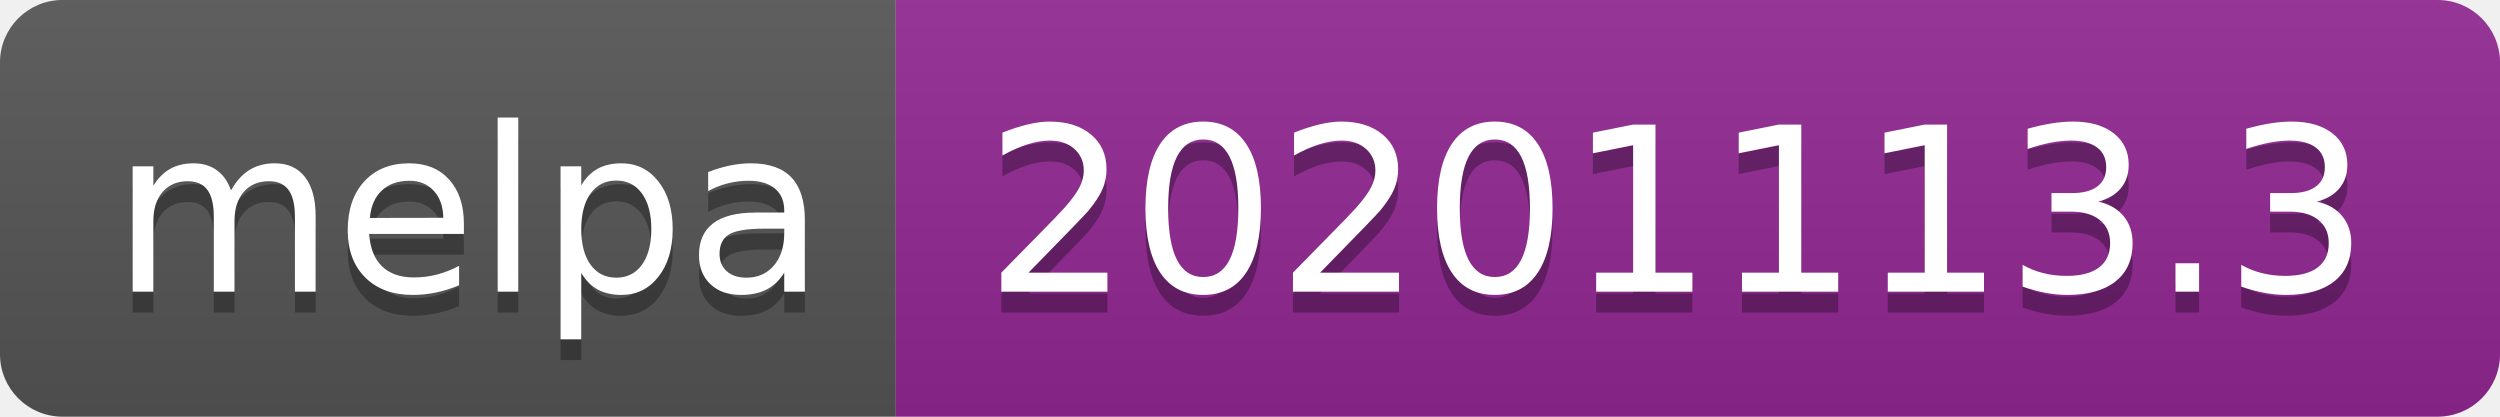
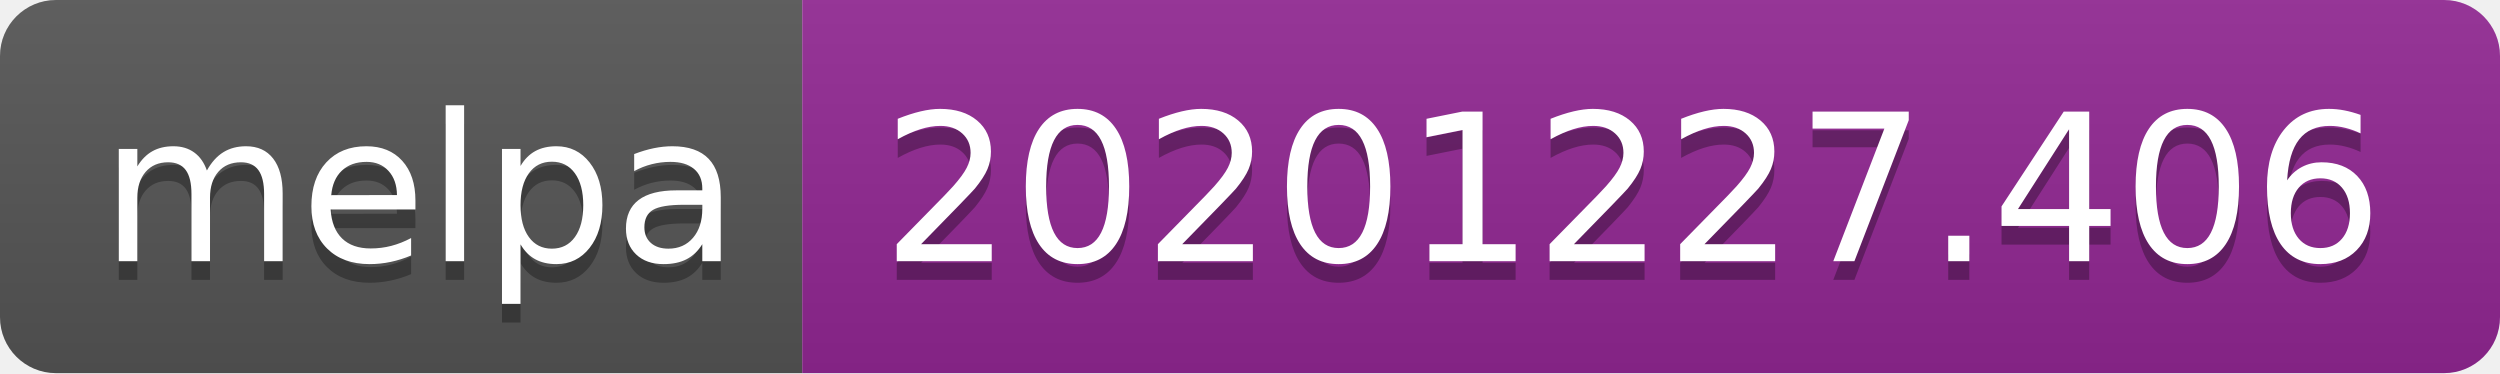
- <svg xmlns="http://www.w3.org/2000/svg" width="120" height="20" role="img" aria-label="melpa: 20201113.3">
+ <svg xmlns="http://www.w3.org/2000/svg" width="134" height="20" role="img" aria-label="melpa: 20201227.406">
  <linearGradient id="s" x2="0" y2="100%">
    <stop offset="0" stop-color="#bbb" stop-opacity=".1" />
    <stop offset="1" stop-opacity=".1" />
  </linearGradient>
  <clipPath id="r">
-     <rect width="120" height="20" rx="3" fill="#fff" />
+     <rect width="134" height="20" rx="3" fill="#fff" />
  </clipPath>
  <g clip-path="url(#r)">
    <rect width="43" height="20" fill="#555" />
-     <rect x="43" width="77" height="20" fill="#922793" />
-     <rect width="120" height="20" fill="url(#s)" />
+     <rect x="43" width="91" height="20" fill="#922793" />
+     <rect width="134" height="20" fill="url(#s)" />
  </g>
  <g fill="#fff" text-anchor="middle" font-family="Verdana,Geneva,DejaVu Sans,sans-serif" text-rendering="geometricPrecision" font-size="110">
    <text aria-hidden="true" x="225" y="150" fill="#010101" fill-opacity=".3" transform="scale(.1)" textLength="330">melpa</text>
    <text x="225" y="140" transform="scale(.1)" fill="#fff" textLength="330">melpa</text>
-     <text aria-hidden="true" x="805" y="150" fill="#010101" fill-opacity=".3" transform="scale(.1)" textLength="670">20201113.3</text>
-     <text x="805" y="140" transform="scale(.1)" fill="#fff" textLength="670">20201113.3</text>
+     <text aria-hidden="true" x="875" y="150" fill="#010101" fill-opacity=".3" transform="scale(.1)" textLength="810">20201227.406</text>
+     <text x="875" y="140" transform="scale(.1)" fill="#fff" textLength="810">20201227.406</text>
  </g>
</svg>
